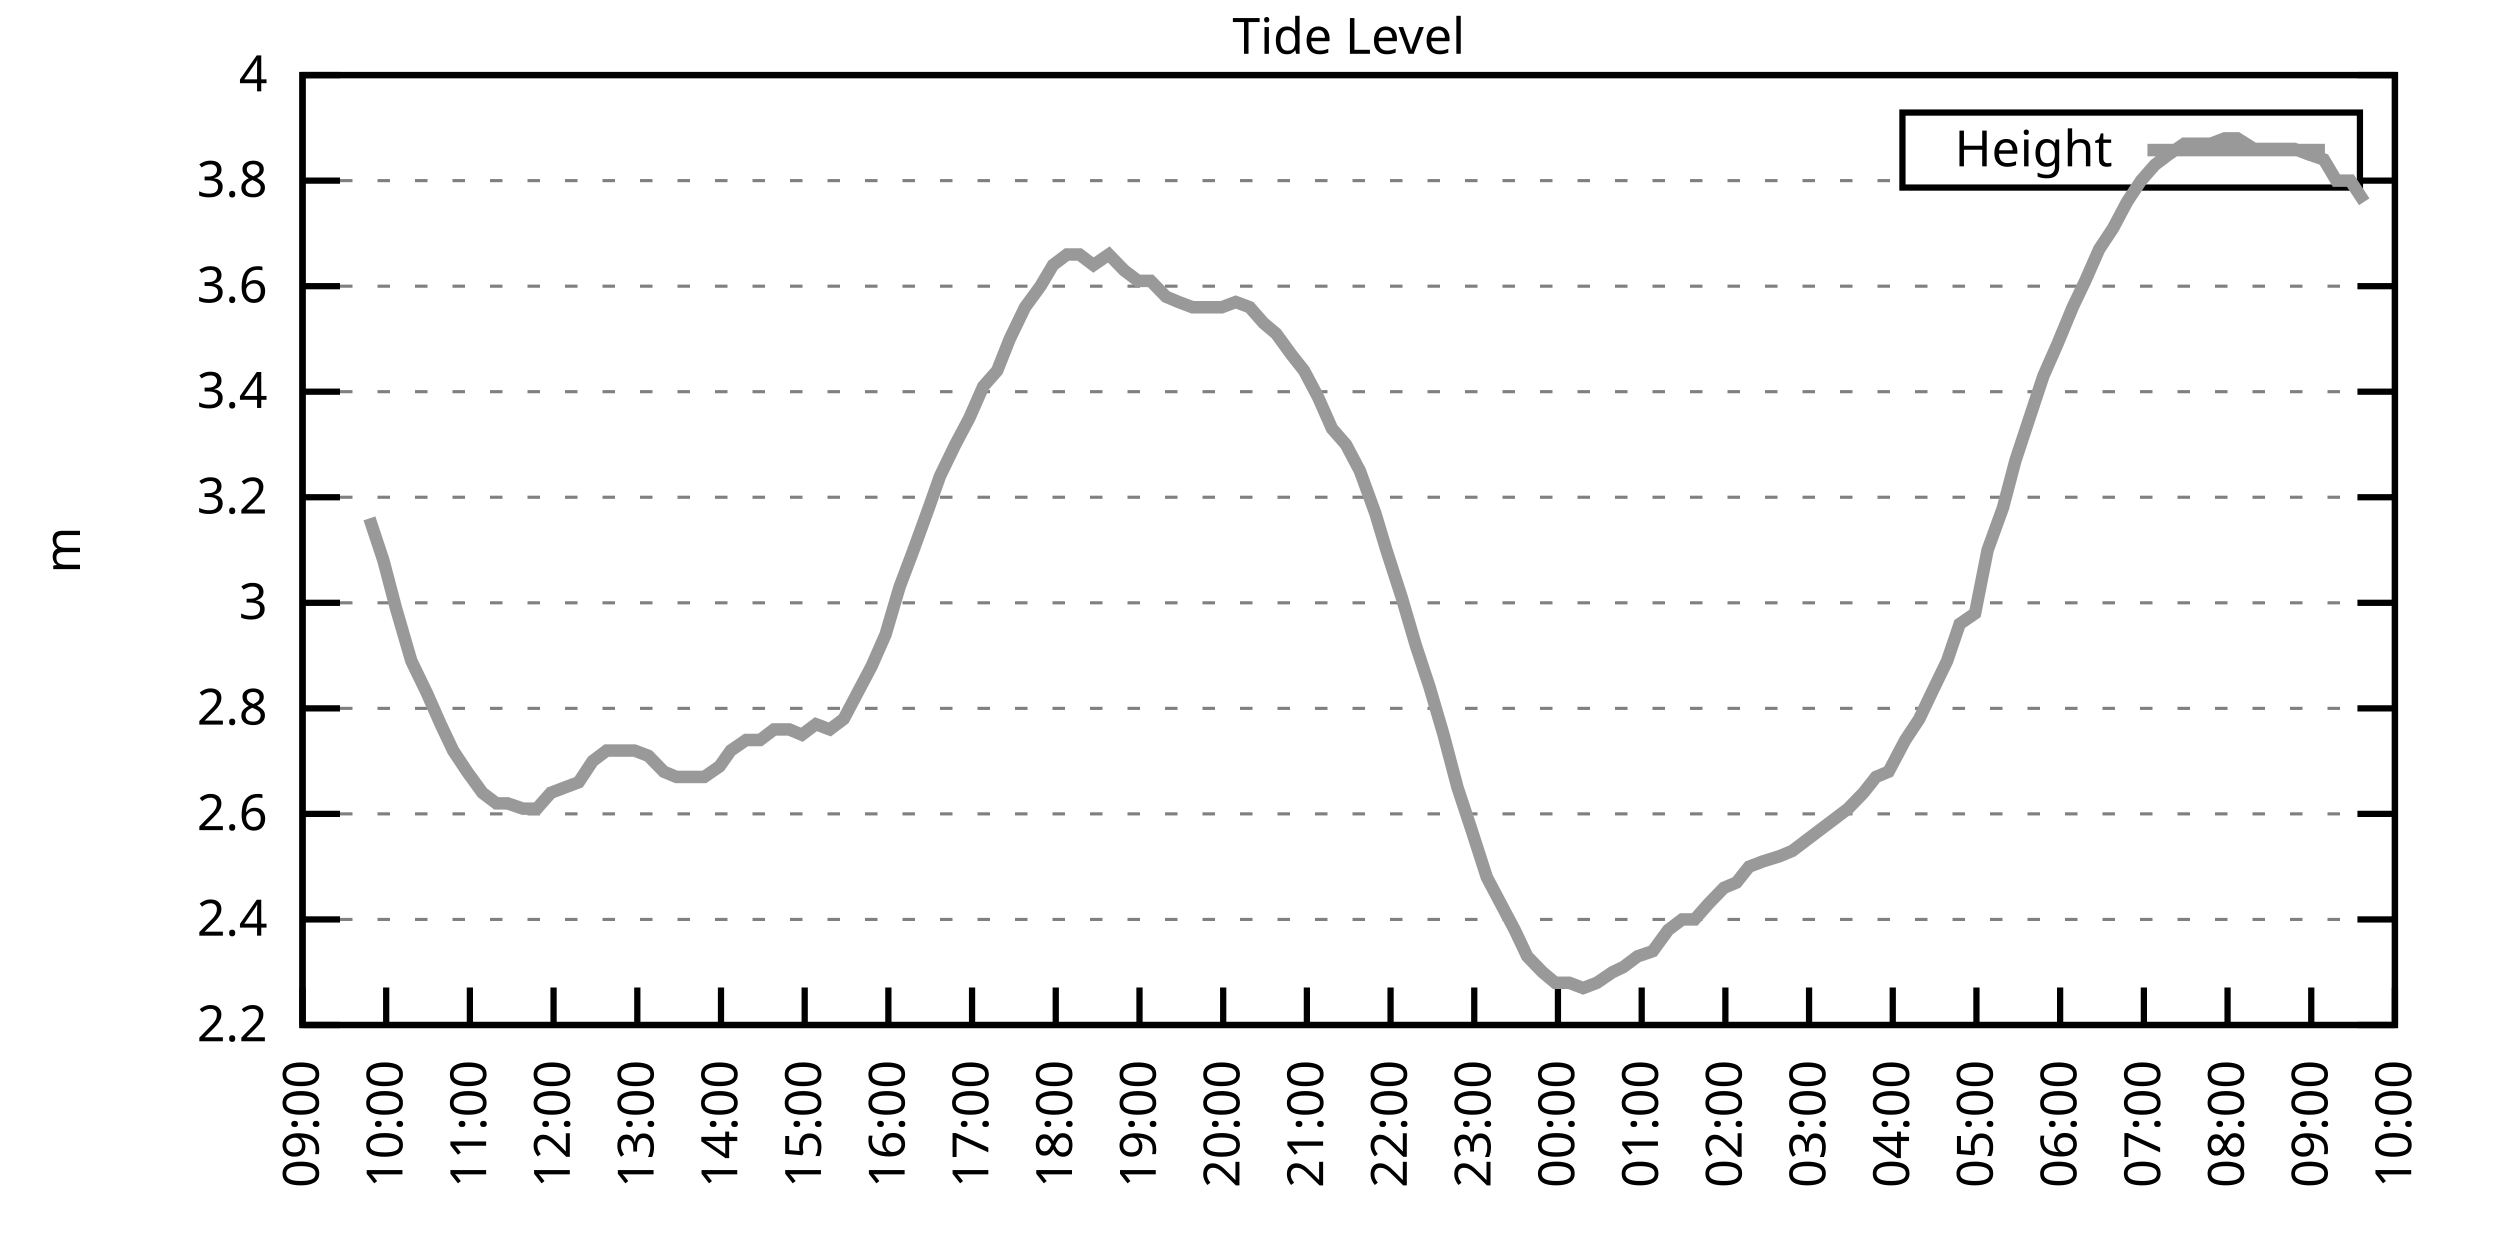
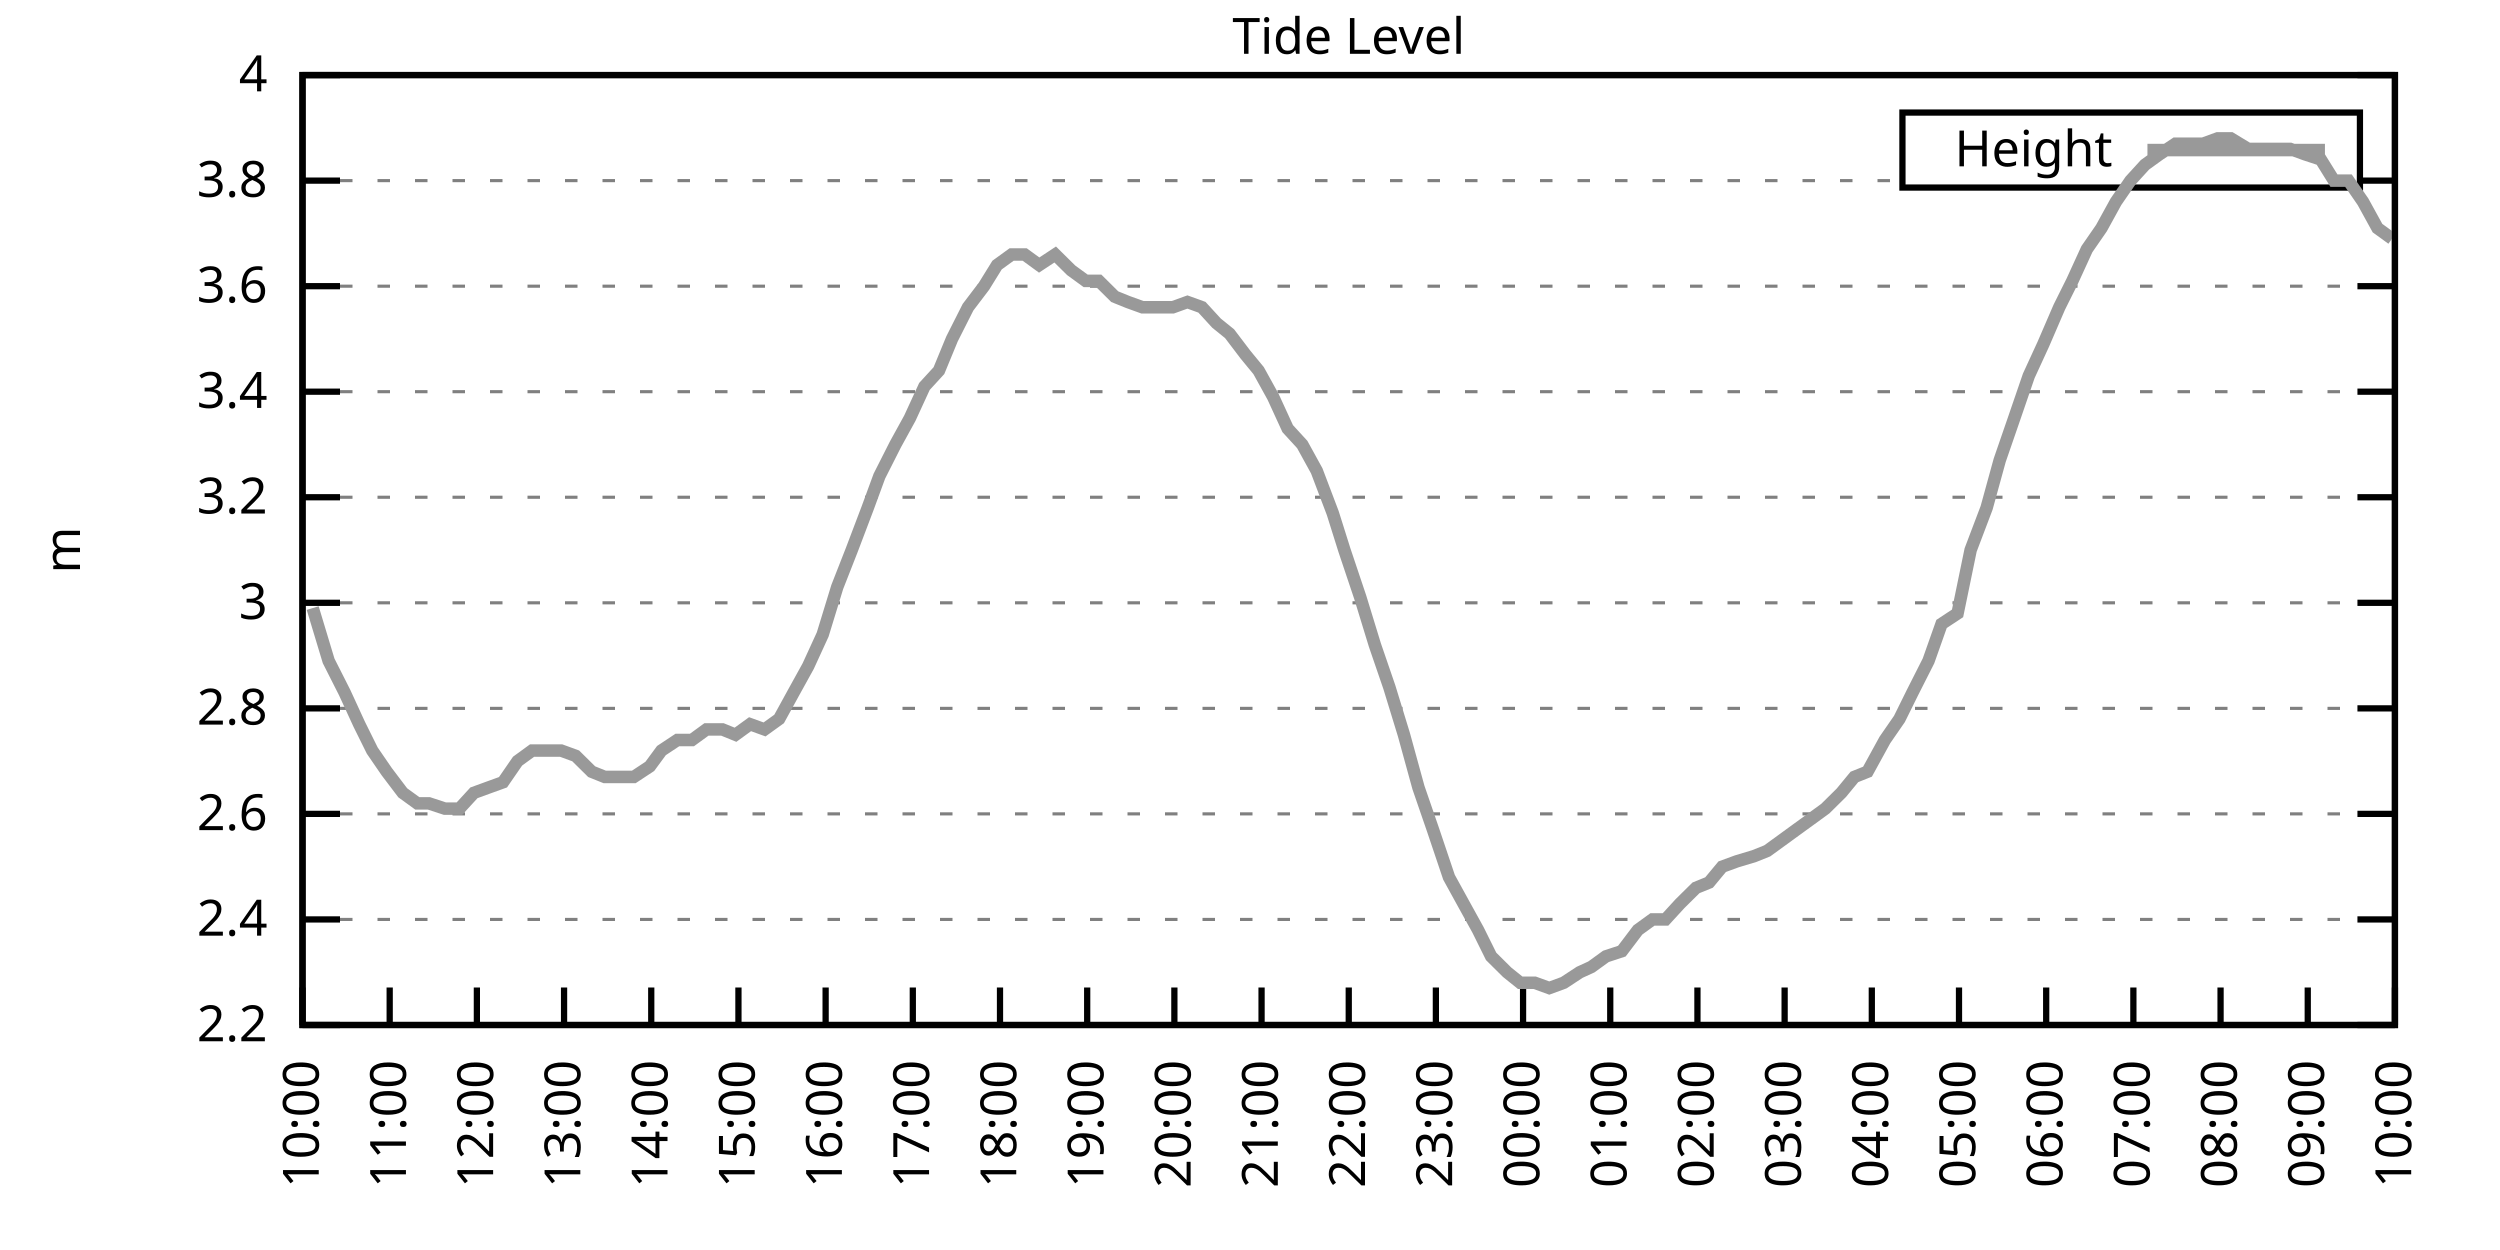
<svg xmlns="http://www.w3.org/2000/svg" xmlns:xlink="http://www.w3.org/1999/xlink" width="400" height="200" viewBox="0 0 400 200">
  <g id="gnuplot_canvas">
    <rect x="0" y="0" width="400" height="200" fill="none" />
    <defs>
      <circle id="gpDot" r="0.5" stroke-width="0.5" stroke="currentColor" />
      <path id="gpPt0" stroke-width="0.333" stroke="currentColor" d="M-1,0 h2 M0,-1 v2" />
      <path id="gpPt1" stroke-width="0.333" stroke="currentColor" d="M-1,-1 L1,1 M1,-1 L-1,1" />
      <path id="gpPt2" stroke-width="0.333" stroke="currentColor" d="M-1,0 L1,0 M0,-1 L0,1 M-1,-1 L1,1 M-1,1 L1,-1" />
      <rect id="gpPt3" stroke-width="0.333" stroke="currentColor" x="-1" y="-1" width="2" height="2" />
      <rect id="gpPt4" stroke-width="0.333" stroke="currentColor" fill="currentColor" x="-1" y="-1" width="2" height="2" />
      <circle id="gpPt5" stroke-width="0.333" stroke="currentColor" cx="0" cy="0" r="1" />
      <use xlink:href="#gpPt5" id="gpPt6" fill="currentColor" stroke="none" />
      <path id="gpPt7" stroke-width="0.333" stroke="currentColor" d="M0,-1.33 L-1.33,0.67 L1.33,0.67 z" />
      <use xlink:href="#gpPt7" id="gpPt8" fill="currentColor" stroke="none" />
      <use xlink:href="#gpPt7" id="gpPt9" stroke="currentColor" transform="rotate(180)" />
      <use xlink:href="#gpPt9" id="gpPt10" fill="currentColor" stroke="none" />
      <use xlink:href="#gpPt3" id="gpPt11" stroke="currentColor" transform="rotate(45)" />
      <use xlink:href="#gpPt11" id="gpPt12" fill="currentColor" stroke="none" />
      <path id="gpPt13" stroke-width="0.333" stroke="currentColor" d="M0,1.330 L1.265,0.411 L0.782,-1.067 L-0.782,-1.076 L-1.265,0.411 z" />
      <use xlink:href="#gpPt13" id="gpPt14" fill="currentColor" stroke="none" />
      <filter id="textbox" filterUnits="objectBoundingBox" x="0" y="0" height="1" width="1">
        <feFlood flood-color="white" flood-opacity="1" result="bgnd" />
        <feComposite in="SourceGraphic" in2="bgnd" operator="atop" />
      </filter>
      <filter id="greybox" filterUnits="objectBoundingBox" x="0" y="0" height="1" width="1">
        <feFlood flood-color="lightgrey" flood-opacity="1" result="grey" />
        <feComposite in="SourceGraphic" in2="grey" operator="atop" />
      </filter>
    </defs>
    <g fill="none" color="white" stroke="currentColor" stroke-width="1.00" stroke-linecap="butt" stroke-linejoin="miter">
</g>
    <g fill="none" color="black" stroke="currentColor" stroke-width="1.00" stroke-linecap="butt" stroke-linejoin="miter">
      <g stroke="none" shape-rendering="crispEdges">
        <polygon fill="rgb(255, 255, 255)" points="48.40,164.00 383.18,164.00 383.18,12.02 48.40,12.02 " />
      </g>
    </g>
    <g fill="none" color="black" stroke="currentColor" stroke-width="1.00" stroke-linecap="butt" stroke-linejoin="miter">
</g>
    <g fill="none" color="black" stroke="black" stroke-width="0.50" stroke-linecap="butt" stroke-linejoin="miter">
</g>
    <g fill="none" color="gray" stroke="currentColor" stroke-width="0.50" stroke-linecap="butt" stroke-linejoin="miter">
      <path stroke="gray" stroke-dasharray="2,4" class="gridline" d="M48.40,164.00 L383.19,164.00  " />
    </g>
    <g fill="none" color="gray" stroke="gray" stroke-width="1.00" stroke-linecap="butt" stroke-linejoin="miter">
</g>
    <g fill="none" color="black" stroke="currentColor" stroke-width="1.00" stroke-linecap="butt" stroke-linejoin="miter">
      <path stroke="black" d="M48.40,164.00 L54.40,164.00 M383.19,164.00 L377.19,164.00  " />
      <g transform="translate(42.80,166.60)" stroke="none" fill="black" font-family="Sans" font-size="8.00" text-anchor="end">
        <text>
          <tspan font-family="Sans"> 2.2</tspan>
        </text>
      </g>
    </g>
    <g fill="none" color="black" stroke="currentColor" stroke-width="1.00" stroke-linecap="butt" stroke-linejoin="miter">
</g>
    <g fill="none" color="black" stroke="black" stroke-width="0.50" stroke-linecap="butt" stroke-linejoin="miter">
</g>
    <g fill="none" color="gray" stroke="currentColor" stroke-width="0.50" stroke-linecap="butt" stroke-linejoin="miter">
      <path stroke="gray" stroke-dasharray="2,4" class="gridline" d="M48.40,147.11 L383.19,147.11  " />
    </g>
    <g fill="none" color="gray" stroke="gray" stroke-width="1.00" stroke-linecap="butt" stroke-linejoin="miter">
</g>
    <g fill="none" color="black" stroke="currentColor" stroke-width="1.00" stroke-linecap="butt" stroke-linejoin="miter">
      <path stroke="black" d="M48.40,147.11 L54.40,147.11 M383.19,147.11 L377.19,147.11  " />
      <g transform="translate(42.80,149.71)" stroke="none" fill="black" font-family="Sans" font-size="8.00" text-anchor="end">
        <text>
          <tspan font-family="Sans"> 2.4</tspan>
        </text>
      </g>
    </g>
    <g fill="none" color="black" stroke="currentColor" stroke-width="1.00" stroke-linecap="butt" stroke-linejoin="miter">
</g>
    <g fill="none" color="black" stroke="black" stroke-width="0.50" stroke-linecap="butt" stroke-linejoin="miter">
</g>
    <g fill="none" color="gray" stroke="currentColor" stroke-width="0.50" stroke-linecap="butt" stroke-linejoin="miter">
      <path stroke="gray" stroke-dasharray="2,4" class="gridline" d="M48.40,130.22 L383.19,130.22  " />
    </g>
    <g fill="none" color="gray" stroke="gray" stroke-width="1.00" stroke-linecap="butt" stroke-linejoin="miter">
</g>
    <g fill="none" color="black" stroke="currentColor" stroke-width="1.00" stroke-linecap="butt" stroke-linejoin="miter">
      <path stroke="black" d="M48.40,130.22 L54.40,130.22 M383.19,130.22 L377.19,130.22  " />
      <g transform="translate(42.80,132.82)" stroke="none" fill="black" font-family="Sans" font-size="8.00" text-anchor="end">
        <text>
          <tspan font-family="Sans"> 2.6</tspan>
        </text>
      </g>
    </g>
    <g fill="none" color="black" stroke="currentColor" stroke-width="1.00" stroke-linecap="butt" stroke-linejoin="miter">
</g>
    <g fill="none" color="black" stroke="black" stroke-width="0.50" stroke-linecap="butt" stroke-linejoin="miter">
</g>
    <g fill="none" color="gray" stroke="currentColor" stroke-width="0.50" stroke-linecap="butt" stroke-linejoin="miter">
      <path stroke="gray" stroke-dasharray="2,4" class="gridline" d="M48.40,113.34 L383.19,113.34  " />
    </g>
    <g fill="none" color="gray" stroke="gray" stroke-width="1.00" stroke-linecap="butt" stroke-linejoin="miter">
</g>
    <g fill="none" color="black" stroke="currentColor" stroke-width="1.00" stroke-linecap="butt" stroke-linejoin="miter">
      <path stroke="black" d="M48.40,113.34 L54.40,113.34 M383.19,113.34 L377.19,113.34  " />
      <g transform="translate(42.80,115.94)" stroke="none" fill="black" font-family="Sans" font-size="8.00" text-anchor="end">
        <text>
          <tspan font-family="Sans"> 2.8</tspan>
        </text>
      </g>
    </g>
    <g fill="none" color="black" stroke="currentColor" stroke-width="1.00" stroke-linecap="butt" stroke-linejoin="miter">
</g>
    <g fill="none" color="black" stroke="black" stroke-width="0.50" stroke-linecap="butt" stroke-linejoin="miter">
</g>
    <g fill="none" color="gray" stroke="currentColor" stroke-width="0.50" stroke-linecap="butt" stroke-linejoin="miter">
      <path stroke="gray" stroke-dasharray="2,4" class="gridline" d="M48.40,96.45 L383.19,96.45  " />
    </g>
    <g fill="none" color="gray" stroke="gray" stroke-width="1.00" stroke-linecap="butt" stroke-linejoin="miter">
</g>
    <g fill="none" color="black" stroke="currentColor" stroke-width="1.00" stroke-linecap="butt" stroke-linejoin="miter">
      <path stroke="black" d="M48.40,96.45 L54.40,96.45 M383.19,96.45 L377.19,96.45  " />
      <g transform="translate(42.80,99.05)" stroke="none" fill="black" font-family="Sans" font-size="8.00" text-anchor="end">
        <text>
          <tspan font-family="Sans"> 3</tspan>
        </text>
      </g>
    </g>
    <g fill="none" color="black" stroke="currentColor" stroke-width="1.00" stroke-linecap="butt" stroke-linejoin="miter">
</g>
    <g fill="none" color="black" stroke="black" stroke-width="0.50" stroke-linecap="butt" stroke-linejoin="miter">
</g>
    <g fill="none" color="gray" stroke="currentColor" stroke-width="0.50" stroke-linecap="butt" stroke-linejoin="miter">
      <path stroke="gray" stroke-dasharray="2,4" class="gridline" d="M48.40,79.56 L383.19,79.56  " />
    </g>
    <g fill="none" color="gray" stroke="gray" stroke-width="1.00" stroke-linecap="butt" stroke-linejoin="miter">
</g>
    <g fill="none" color="black" stroke="currentColor" stroke-width="1.00" stroke-linecap="butt" stroke-linejoin="miter">
      <path stroke="black" d="M48.40,79.56 L54.40,79.56 M383.19,79.56 L377.19,79.56  " />
      <g transform="translate(42.80,82.16)" stroke="none" fill="black" font-family="Sans" font-size="8.00" text-anchor="end">
        <text>
          <tspan font-family="Sans"> 3.2</tspan>
        </text>
      </g>
    </g>
    <g fill="none" color="black" stroke="currentColor" stroke-width="1.00" stroke-linecap="butt" stroke-linejoin="miter">
</g>
    <g fill="none" color="black" stroke="black" stroke-width="0.50" stroke-linecap="butt" stroke-linejoin="miter">
</g>
    <g fill="none" color="gray" stroke="currentColor" stroke-width="0.50" stroke-linecap="butt" stroke-linejoin="miter">
      <path stroke="gray" stroke-dasharray="2,4" class="gridline" d="M48.40,62.67 L383.19,62.67  " />
    </g>
    <g fill="none" color="gray" stroke="gray" stroke-width="1.00" stroke-linecap="butt" stroke-linejoin="miter">
</g>
    <g fill="none" color="black" stroke="currentColor" stroke-width="1.00" stroke-linecap="butt" stroke-linejoin="miter">
      <path stroke="black" d="M48.40,62.67 L54.40,62.67 M383.19,62.67 L377.19,62.67  " />
      <g transform="translate(42.80,65.27)" stroke="none" fill="black" font-family="Sans" font-size="8.00" text-anchor="end">
        <text>
          <tspan font-family="Sans"> 3.4</tspan>
        </text>
      </g>
    </g>
    <g fill="none" color="black" stroke="currentColor" stroke-width="1.00" stroke-linecap="butt" stroke-linejoin="miter">
</g>
    <g fill="none" color="black" stroke="black" stroke-width="0.50" stroke-linecap="butt" stroke-linejoin="miter">
</g>
    <g fill="none" color="gray" stroke="currentColor" stroke-width="0.50" stroke-linecap="butt" stroke-linejoin="miter">
      <path stroke="gray" stroke-dasharray="2,4" class="gridline" d="M48.40,45.79 L383.19,45.79  " />
    </g>
    <g fill="none" color="gray" stroke="gray" stroke-width="1.00" stroke-linecap="butt" stroke-linejoin="miter">
</g>
    <g fill="none" color="black" stroke="currentColor" stroke-width="1.00" stroke-linecap="butt" stroke-linejoin="miter">
      <path stroke="black" d="M48.40,45.79 L54.40,45.79 M383.19,45.79 L377.19,45.79  " />
      <g transform="translate(42.80,48.39)" stroke="none" fill="black" font-family="Sans" font-size="8.00" text-anchor="end">
        <text>
          <tspan font-family="Sans"> 3.6</tspan>
        </text>
      </g>
    </g>
    <g fill="none" color="black" stroke="currentColor" stroke-width="1.00" stroke-linecap="butt" stroke-linejoin="miter">
</g>
    <g fill="none" color="black" stroke="black" stroke-width="0.50" stroke-linecap="butt" stroke-linejoin="miter">
</g>
    <g fill="none" color="gray" stroke="currentColor" stroke-width="0.50" stroke-linecap="butt" stroke-linejoin="miter">
      <path stroke="gray" stroke-dasharray="2,4" class="gridline" d="M48.40,28.90 L304.39,28.90 M377.59,28.90 L383.19,28.90  " />
    </g>
    <g fill="none" color="gray" stroke="gray" stroke-width="1.00" stroke-linecap="butt" stroke-linejoin="miter">
</g>
    <g fill="none" color="black" stroke="currentColor" stroke-width="1.00" stroke-linecap="butt" stroke-linejoin="miter">
      <path stroke="black" d="M48.40,28.90 L54.40,28.90 M383.19,28.90 L377.19,28.90  " />
      <g transform="translate(42.80,31.50)" stroke="none" fill="black" font-family="Sans" font-size="8.00" text-anchor="end">
        <text>
          <tspan font-family="Sans"> 3.8</tspan>
        </text>
      </g>
    </g>
    <g fill="none" color="black" stroke="currentColor" stroke-width="1.00" stroke-linecap="butt" stroke-linejoin="miter">
</g>
    <g fill="none" color="black" stroke="black" stroke-width="0.50" stroke-linecap="butt" stroke-linejoin="miter">
</g>
    <g fill="none" color="gray" stroke="currentColor" stroke-width="0.50" stroke-linecap="butt" stroke-linejoin="miter">
      <path stroke="gray" stroke-dasharray="2,4" class="gridline" d="M48.40,12.01 L383.19,12.01  " />
    </g>
    <g fill="none" color="gray" stroke="gray" stroke-width="1.00" stroke-linecap="butt" stroke-linejoin="miter">
</g>
    <g fill="none" color="black" stroke="currentColor" stroke-width="1.00" stroke-linecap="butt" stroke-linejoin="miter">
      <path stroke="black" d="M48.40,12.01 L54.40,12.01 M383.19,12.01 L377.19,12.01  " />
      <g transform="translate(42.80,14.61)" stroke="none" fill="black" font-family="Sans" font-size="8.00" text-anchor="end">
        <text>
          <tspan font-family="Sans"> 4</tspan>
        </text>
      </g>
    </g>
    <g fill="none" color="black" stroke="currentColor" stroke-width="1.00" stroke-linecap="butt" stroke-linejoin="miter">
      <path stroke="black" d="M48.40,164.00 L48.40,158.00  " />
      <g transform="translate(51.00,169.60) rotate(270.00)" stroke="none" fill="black" font-family="Sans" font-size="8.00" text-anchor="end">
        <text>
-           <tspan font-family="Sans">09:00</tspan>
-         </text>
-       </g>
-     </g>
-     <g fill="none" color="black" stroke="currentColor" stroke-width="1.00" stroke-linecap="butt" stroke-linejoin="miter">
-       <path stroke="black" d="M61.79,164.00 L61.79,158.00  " />
-       <g transform="translate(64.39,169.60) rotate(270.00)" stroke="none" fill="black" font-family="Sans" font-size="8.00" text-anchor="end">
-         <text>
          <tspan font-family="Sans">10:00</tspan>
        </text>
      </g>
    </g>
    <g fill="none" color="black" stroke="currentColor" stroke-width="1.00" stroke-linecap="butt" stroke-linejoin="miter">
-       <path stroke="black" d="M75.18,164.00 L75.18,158.00  " />
-       <g transform="translate(77.78,169.60) rotate(270.00)" stroke="none" fill="black" font-family="Sans" font-size="8.00" text-anchor="end">
+       <path stroke="black" d="M62.35,164.00 L62.35,158.00  " />
+       <g transform="translate(64.95,169.60) rotate(270.00)" stroke="none" fill="black" font-family="Sans" font-size="8.00" text-anchor="end">
        <text>
          <tspan font-family="Sans">11:00</tspan>
        </text>
      </g>
    </g>
    <g fill="none" color="black" stroke="currentColor" stroke-width="1.00" stroke-linecap="butt" stroke-linejoin="miter">
-       <path stroke="black" d="M88.57,164.00 L88.57,158.00  " />
-       <g transform="translate(91.17,169.60) rotate(270.00)" stroke="none" fill="black" font-family="Sans" font-size="8.00" text-anchor="end">
+       <path stroke="black" d="M76.30,164.00 L76.30,158.00  " />
+       <g transform="translate(78.90,169.60) rotate(270.00)" stroke="none" fill="black" font-family="Sans" font-size="8.00" text-anchor="end">
        <text>
          <tspan font-family="Sans">12:00</tspan>
        </text>
      </g>
    </g>
    <g fill="none" color="black" stroke="currentColor" stroke-width="1.00" stroke-linecap="butt" stroke-linejoin="miter">
-       <path stroke="black" d="M101.97,164.00 L101.97,158.00  " />
-       <g transform="translate(104.57,169.60) rotate(270.00)" stroke="none" fill="black" font-family="Sans" font-size="8.00" text-anchor="end">
+       <path stroke="black" d="M90.25,164.00 L90.25,158.00  " />
+       <g transform="translate(92.85,169.60) rotate(270.00)" stroke="none" fill="black" font-family="Sans" font-size="8.00" text-anchor="end">
        <text>
          <tspan font-family="Sans">13:00</tspan>
        </text>
      </g>
    </g>
    <g fill="none" color="black" stroke="currentColor" stroke-width="1.00" stroke-linecap="butt" stroke-linejoin="miter">
-       <path stroke="black" d="M115.36,164.00 L115.36,158.00  " />
-       <g transform="translate(117.96,169.60) rotate(270.00)" stroke="none" fill="black" font-family="Sans" font-size="8.00" text-anchor="end">
+       <path stroke="black" d="M104.20,164.00 L104.20,158.00  " />
+       <g transform="translate(106.80,169.60) rotate(270.00)" stroke="none" fill="black" font-family="Sans" font-size="8.00" text-anchor="end">
        <text>
          <tspan font-family="Sans">14:00</tspan>
        </text>
      </g>
    </g>
    <g fill="none" color="black" stroke="currentColor" stroke-width="1.00" stroke-linecap="butt" stroke-linejoin="miter">
-       <path stroke="black" d="M128.75,164.00 L128.75,158.00  " />
-       <g transform="translate(131.35,169.60) rotate(270.00)" stroke="none" fill="black" font-family="Sans" font-size="8.00" text-anchor="end">
+       <path stroke="black" d="M118.15,164.00 L118.15,158.00  " />
+       <g transform="translate(120.75,169.60) rotate(270.00)" stroke="none" fill="black" font-family="Sans" font-size="8.00" text-anchor="end">
        <text>
          <tspan font-family="Sans">15:00</tspan>
        </text>
      </g>
    </g>
    <g fill="none" color="black" stroke="currentColor" stroke-width="1.00" stroke-linecap="butt" stroke-linejoin="miter">
-       <path stroke="black" d="M142.14,164.00 L142.14,158.00  " />
-       <g transform="translate(144.74,169.60) rotate(270.00)" stroke="none" fill="black" font-family="Sans" font-size="8.00" text-anchor="end">
+       <path stroke="black" d="M132.10,164.00 L132.10,158.00  " />
+       <g transform="translate(134.70,169.60) rotate(270.00)" stroke="none" fill="black" font-family="Sans" font-size="8.00" text-anchor="end">
        <text>
          <tspan font-family="Sans">16:00</tspan>
        </text>
      </g>
    </g>
    <g fill="none" color="black" stroke="currentColor" stroke-width="1.00" stroke-linecap="butt" stroke-linejoin="miter">
-       <path stroke="black" d="M155.53,164.00 L155.53,158.00  " />
-       <g transform="translate(158.13,169.60) rotate(270.00)" stroke="none" fill="black" font-family="Sans" font-size="8.00" text-anchor="end">
+       <path stroke="black" d="M146.05,164.00 L146.05,158.00  " />
+       <g transform="translate(148.65,169.60) rotate(270.00)" stroke="none" fill="black" font-family="Sans" font-size="8.00" text-anchor="end">
        <text>
          <tspan font-family="Sans">17:00</tspan>
        </text>
      </g>
    </g>
    <g fill="none" color="black" stroke="currentColor" stroke-width="1.00" stroke-linecap="butt" stroke-linejoin="miter">
-       <path stroke="black" d="M168.92,164.00 L168.92,158.00  " />
-       <g transform="translate(171.52,169.60) rotate(270.00)" stroke="none" fill="black" font-family="Sans" font-size="8.00" text-anchor="end">
+       <path stroke="black" d="M160.00,164.00 L160.00,158.00  " />
+       <g transform="translate(162.60,169.60) rotate(270.00)" stroke="none" fill="black" font-family="Sans" font-size="8.00" text-anchor="end">
        <text>
          <tspan font-family="Sans">18:00</tspan>
        </text>
      </g>
    </g>
    <g fill="none" color="black" stroke="currentColor" stroke-width="1.00" stroke-linecap="butt" stroke-linejoin="miter">
-       <path stroke="black" d="M182.32,164.00 L182.32,158.00  " />
-       <g transform="translate(184.92,169.60) rotate(270.00)" stroke="none" fill="black" font-family="Sans" font-size="8.00" text-anchor="end">
+       <path stroke="black" d="M173.95,164.00 L173.95,158.00  " />
+       <g transform="translate(176.55,169.60) rotate(270.00)" stroke="none" fill="black" font-family="Sans" font-size="8.00" text-anchor="end">
        <text>
          <tspan font-family="Sans">19:00</tspan>
        </text>
      </g>
    </g>
    <g fill="none" color="black" stroke="currentColor" stroke-width="1.00" stroke-linecap="butt" stroke-linejoin="miter">
-       <path stroke="black" d="M195.71,164.00 L195.71,158.00  " />
-       <g transform="translate(198.31,169.60) rotate(270.00)" stroke="none" fill="black" font-family="Sans" font-size="8.00" text-anchor="end">
+       <path stroke="black" d="M187.90,164.00 L187.90,158.00  " />
+       <g transform="translate(190.50,169.60) rotate(270.00)" stroke="none" fill="black" font-family="Sans" font-size="8.00" text-anchor="end">
        <text>
          <tspan font-family="Sans">20:00</tspan>
        </text>
      </g>
    </g>
    <g fill="none" color="black" stroke="currentColor" stroke-width="1.00" stroke-linecap="butt" stroke-linejoin="miter">
-       <path stroke="black" d="M209.10,164.00 L209.10,158.00  " />
-       <g transform="translate(211.70,169.60) rotate(270.00)" stroke="none" fill="black" font-family="Sans" font-size="8.00" text-anchor="end">
+       <path stroke="black" d="M201.85,164.00 L201.85,158.00  " />
+       <g transform="translate(204.45,169.60) rotate(270.00)" stroke="none" fill="black" font-family="Sans" font-size="8.00" text-anchor="end">
        <text>
          <tspan font-family="Sans">21:00</tspan>
        </text>
      </g>
    </g>
    <g fill="none" color="black" stroke="currentColor" stroke-width="1.00" stroke-linecap="butt" stroke-linejoin="miter">
-       <path stroke="black" d="M222.49,164.00 L222.49,158.00  " />
-       <g transform="translate(225.09,169.60) rotate(270.00)" stroke="none" fill="black" font-family="Sans" font-size="8.00" text-anchor="end">
+       <path stroke="black" d="M215.80,164.00 L215.80,158.00  " />
+       <g transform="translate(218.40,169.60) rotate(270.00)" stroke="none" fill="black" font-family="Sans" font-size="8.00" text-anchor="end">
        <text>
          <tspan font-family="Sans">22:00</tspan>
        </text>
      </g>
    </g>
    <g fill="none" color="black" stroke="currentColor" stroke-width="1.00" stroke-linecap="butt" stroke-linejoin="miter">
-       <path stroke="black" d="M235.88,164.00 L235.88,158.00  " />
-       <g transform="translate(238.48,169.60) rotate(270.00)" stroke="none" fill="black" font-family="Sans" font-size="8.00" text-anchor="end">
+       <path stroke="black" d="M229.74,164.00 L229.74,158.00  " />
+       <g transform="translate(232.34,169.60) rotate(270.00)" stroke="none" fill="black" font-family="Sans" font-size="8.00" text-anchor="end">
        <text>
          <tspan font-family="Sans">23:00</tspan>
        </text>
      </g>
    </g>
    <g fill="none" color="black" stroke="currentColor" stroke-width="1.00" stroke-linecap="butt" stroke-linejoin="miter">
-       <path stroke="black" d="M249.27,164.00 L249.27,158.00  " />
-       <g transform="translate(251.87,169.60) rotate(270.00)" stroke="none" fill="black" font-family="Sans" font-size="8.00" text-anchor="end">
+       <path stroke="black" d="M243.69,164.00 L243.69,158.00  " />
+       <g transform="translate(246.29,169.60) rotate(270.00)" stroke="none" fill="black" font-family="Sans" font-size="8.00" text-anchor="end">
        <text>
          <tspan font-family="Sans">00:00</tspan>
        </text>
      </g>
    </g>
    <g fill="none" color="black" stroke="currentColor" stroke-width="1.00" stroke-linecap="butt" stroke-linejoin="miter">
-       <path stroke="black" d="M262.67,164.00 L262.67,158.00  " />
-       <g transform="translate(265.27,169.60) rotate(270.00)" stroke="none" fill="black" font-family="Sans" font-size="8.00" text-anchor="end">
+       <path stroke="black" d="M257.64,164.00 L257.64,158.00  " />
+       <g transform="translate(260.24,169.60) rotate(270.00)" stroke="none" fill="black" font-family="Sans" font-size="8.00" text-anchor="end">
        <text>
          <tspan font-family="Sans">01:00</tspan>
        </text>
      </g>
    </g>
    <g fill="none" color="black" stroke="currentColor" stroke-width="1.00" stroke-linecap="butt" stroke-linejoin="miter">
-       <path stroke="black" d="M276.06,164.00 L276.06,158.00  " />
-       <g transform="translate(278.66,169.60) rotate(270.00)" stroke="none" fill="black" font-family="Sans" font-size="8.00" text-anchor="end">
+       <path stroke="black" d="M271.59,164.00 L271.59,158.00  " />
+       <g transform="translate(274.19,169.60) rotate(270.00)" stroke="none" fill="black" font-family="Sans" font-size="8.00" text-anchor="end">
        <text>
          <tspan font-family="Sans">02:00</tspan>
        </text>
      </g>
    </g>
    <g fill="none" color="black" stroke="currentColor" stroke-width="1.00" stroke-linecap="butt" stroke-linejoin="miter">
-       <path stroke="black" d="M289.45,164.00 L289.45,158.00  " />
-       <g transform="translate(292.05,169.60) rotate(270.00)" stroke="none" fill="black" font-family="Sans" font-size="8.00" text-anchor="end">
+       <path stroke="black" d="M285.54,164.00 L285.54,158.00  " />
+       <g transform="translate(288.14,169.60) rotate(270.00)" stroke="none" fill="black" font-family="Sans" font-size="8.00" text-anchor="end">
        <text>
          <tspan font-family="Sans">03:00</tspan>
        </text>
      </g>
    </g>
    <g fill="none" color="black" stroke="currentColor" stroke-width="1.00" stroke-linecap="butt" stroke-linejoin="miter">
-       <path stroke="black" d="M302.84,164.00 L302.84,158.00  " />
-       <g transform="translate(305.44,169.60) rotate(270.00)" stroke="none" fill="black" font-family="Sans" font-size="8.00" text-anchor="end">
+       <path stroke="black" d="M299.49,164.00 L299.49,158.00  " />
+       <g transform="translate(302.09,169.60) rotate(270.00)" stroke="none" fill="black" font-family="Sans" font-size="8.00" text-anchor="end">
        <text>
          <tspan font-family="Sans">04:00</tspan>
        </text>
      </g>
    </g>
    <g fill="none" color="black" stroke="currentColor" stroke-width="1.00" stroke-linecap="butt" stroke-linejoin="miter">
-       <path stroke="black" d="M316.23,164.00 L316.23,158.00  " />
-       <g transform="translate(318.83,169.60) rotate(270.00)" stroke="none" fill="black" font-family="Sans" font-size="8.00" text-anchor="end">
+       <path stroke="black" d="M313.44,164.00 L313.44,158.00  " />
+       <g transform="translate(316.04,169.60) rotate(270.00)" stroke="none" fill="black" font-family="Sans" font-size="8.00" text-anchor="end">
        <text>
          <tspan font-family="Sans">05:00</tspan>
        </text>
      </g>
    </g>
    <g fill="none" color="black" stroke="currentColor" stroke-width="1.00" stroke-linecap="butt" stroke-linejoin="miter">
-       <path stroke="black" d="M329.62,164.00 L329.62,158.00  " />
-       <g transform="translate(332.22,169.60) rotate(270.00)" stroke="none" fill="black" font-family="Sans" font-size="8.00" text-anchor="end">
+       <path stroke="black" d="M327.39,164.00 L327.39,158.00  " />
+       <g transform="translate(329.99,169.60) rotate(270.00)" stroke="none" fill="black" font-family="Sans" font-size="8.00" text-anchor="end">
        <text>
          <tspan font-family="Sans">06:00</tspan>
        </text>
      </g>
    </g>
    <g fill="none" color="black" stroke="currentColor" stroke-width="1.00" stroke-linecap="butt" stroke-linejoin="miter">
-       <path stroke="black" d="M343.02,164.00 L343.02,158.00  " />
-       <g transform="translate(345.62,169.60) rotate(270.00)" stroke="none" fill="black" font-family="Sans" font-size="8.00" text-anchor="end">
+       <path stroke="black" d="M341.34,164.00 L341.34,158.00  " />
+       <g transform="translate(343.94,169.60) rotate(270.00)" stroke="none" fill="black" font-family="Sans" font-size="8.00" text-anchor="end">
        <text>
          <tspan font-family="Sans">07:00</tspan>
        </text>
      </g>
    </g>
    <g fill="none" color="black" stroke="currentColor" stroke-width="1.00" stroke-linecap="butt" stroke-linejoin="miter">
-       <path stroke="black" d="M356.41,164.00 L356.41,158.00  " />
-       <g transform="translate(359.01,169.60) rotate(270.00)" stroke="none" fill="black" font-family="Sans" font-size="8.00" text-anchor="end">
+       <path stroke="black" d="M355.29,164.00 L355.29,158.00  " />
+       <g transform="translate(357.89,169.60) rotate(270.00)" stroke="none" fill="black" font-family="Sans" font-size="8.00" text-anchor="end">
        <text>
          <tspan font-family="Sans">08:00</tspan>
        </text>
      </g>
    </g>
    <g fill="none" color="black" stroke="currentColor" stroke-width="1.00" stroke-linecap="butt" stroke-linejoin="miter">
-       <path stroke="black" d="M369.80,164.00 L369.80,158.00  " />
-       <g transform="translate(372.40,169.60) rotate(270.00)" stroke="none" fill="black" font-family="Sans" font-size="8.00" text-anchor="end">
+       <path stroke="black" d="M369.24,164.00 L369.24,158.00  " />
+       <g transform="translate(371.84,169.60) rotate(270.00)" stroke="none" fill="black" font-family="Sans" font-size="8.00" text-anchor="end">
        <text>
          <tspan font-family="Sans">09:00</tspan>
        </text>
      </g>
    </g>
    <g fill="none" color="black" stroke="currentColor" stroke-width="1.00" stroke-linecap="butt" stroke-linejoin="miter">
      <path stroke="black" d="M383.19,164.00 L383.19,158.00  " />
      <g transform="translate(385.79,169.60) rotate(270.00)" stroke="none" fill="black" font-family="Sans" font-size="8.00" text-anchor="end">
        <text>
          <tspan font-family="Sans">10:00</tspan>
        </text>
      </g>
    </g>
    <g fill="none" color="black" stroke="currentColor" stroke-width="1.00" stroke-linecap="butt" stroke-linejoin="miter">
</g>
    <g fill="none" color="black" stroke="currentColor" stroke-width="1.00" stroke-linecap="butt" stroke-linejoin="miter">
      <path stroke="black" d="M48.40,12.01 L48.40,164.00 L383.19,164.00 L383.19,12.01 L48.40,12.01 Z  " />
    </g>
    <g fill="none" color="black" stroke="currentColor" stroke-width="1.00" stroke-linecap="butt" stroke-linejoin="miter">
</g>
    <g fill="none" color="black" stroke="currentColor" stroke-width="1.00" stroke-linecap="butt" stroke-linejoin="miter">
      <path stroke="black" d="M304.39,30.01 L304.39,18.01 L377.59,18.01 L377.59,30.01 L304.39,30.01 Z  " />
    </g>
    <g id="Tide_level_plot_1">
      <g fill="none" color="white" stroke="black" stroke-width="2.00" stroke-linecap="butt" stroke-linejoin="miter">
</g>
      <g fill="none" color="black" stroke="currentColor" stroke-width="2.00" stroke-linecap="butt" stroke-linejoin="miter">
        <g transform="translate(337.99,26.61)" stroke="none" fill="black" font-family="Sans" font-size="8.00" text-anchor="end">
          <text>
            <tspan font-family="Sans">Height</tspan>
          </text>
        </g>
      </g>
      <g fill="none" color="black" stroke="currentColor" stroke-width="2.00" stroke-linecap="butt" stroke-linejoin="miter">
-         <path stroke="rgb(153, 153, 153)" d="M343.59,24.01 L371.99,24.01 M59.11,82.94 L61.35,89.69 L63.35,97.29 L65.81,105.74 L68.26,110.80 L70.50,115.87   L72.50,120.09 L74.74,123.47 L77.19,126.85 L79.42,128.54 L81.21,128.54 L83.66,129.38 L85.90,129.38 L88.13,126.85   L90.36,126.00 L92.59,125.16 L94.82,121.78 L97.06,120.09 L99.29,120.09 L101.52,120.09 L103.75,120.94 L106.21,123.47   L108.22,124.31 L110.67,124.31 L112.68,124.31 L115.13,122.62 L116.92,120.09 L119.38,118.40 L121.61,118.40 L123.84,116.71   L126.29,116.71 L128.30,117.56 L130.54,115.87 L132.77,116.71 L135.00,115.03 L137.23,110.80 L139.46,106.58 L141.69,101.52   L143.93,93.92 L146.16,88.00 L148.61,81.25 L150.40,76.18 L152.85,71.12 L155.09,66.90 L157.32,61.83 L159.55,59.30   L161.56,54.23 L164.01,49.16 L166.47,45.79 L168.48,42.41 L170.71,40.72 L172.72,40.72 L174.95,42.41 L177.41,40.72   L179.86,43.25 L182.09,44.94 L184.10,44.94 L186.56,47.47 L188.57,48.32 L190.80,49.16 L193.03,49.16 L195.48,49.16   L197.72,48.32 L199.95,49.16 L202.18,51.70 L204.19,53.39 L206.64,56.76 L208.65,59.30 L210.88,63.52 L213.12,68.58   L215.35,71.12 L217.58,75.34 L220.04,82.09 L221.82,88.00 L224.28,95.60 L226.51,103.20 L228.74,109.96 L230.97,117.56   L233.20,126.00 L235.44,132.76 L237.89,140.36 L240.12,144.58 L242.36,148.80 L244.36,153.02 L246.82,155.56 L248.83,157.24   L251.06,157.24 L253.29,158.09 L255.52,157.24 L257.98,155.56 L259.76,154.71 L262.00,153.02 L264.45,152.18 L266.91,148.80   L269.14,147.11 L271.15,147.11 L273.38,144.58 L275.83,142.05 L277.84,141.20 L279.85,138.67 L282.08,137.82 L284.76,136.98   L286.77,136.14 L289.00,134.45 L291.23,132.76 L293.47,131.07 L295.70,129.38 L298.15,126.85 L300.16,124.31 L302.17,123.47   L304.85,118.40 L307.08,115.03 L309.09,110.80 L311.54,105.74 L313.55,99.83 L316.01,98.14 L318.02,88.00 L320.47,81.25   L322.48,73.65 L324.71,66.90 L326.95,60.14 L329.18,55.07 L331.63,49.16 L333.64,44.94 L335.87,39.87 L338.10,36.50   L340.34,32.28 L342.57,28.90 L344.80,26.36 L347.03,24.68 L349.49,22.99 L351.72,22.99 L353.73,22.99 L355.96,22.14   L357.97,22.14 L360.65,23.83 L362.66,23.83 L364.89,23.83 L367.12,23.83 L369.35,24.68 L371.81,25.52 L373.82,28.90   L376.05,28.90 L378.28,32.28  " />
+         <path stroke="rgb(153, 153, 153)" d="M343.59,24.01 L371.99,24.01 M50.03,97.29 L52.58,105.74 L55.14,110.80 L57.47,115.87 L59.56,120.09 L61.88,123.47   L64.44,126.85 L66.77,128.54 L68.63,128.54 L71.18,129.38 L73.51,129.38 L75.83,126.85 L78.16,126.00 L80.48,125.16   L82.81,121.78 L85.13,120.09 L87.46,120.09 L89.78,120.09 L92.11,120.94 L94.67,123.47 L96.76,124.31 L99.32,124.31   L101.41,124.31 L103.97,122.62 L105.83,120.09 L108.38,118.40 L110.71,118.40 L113.03,116.71 L115.59,116.71 L117.68,117.56   L120.01,115.87 L122.33,116.71 L124.66,115.03 L126.98,110.80 L129.31,106.58 L131.63,101.52 L133.96,93.92 L136.28,88.00   L138.84,81.25 L140.70,76.18 L143.26,71.12 L145.58,66.90 L147.91,61.83 L150.23,59.30 L152.32,54.23 L154.88,49.16   L157.44,45.79 L159.53,42.41 L161.86,40.72 L163.95,40.72 L166.27,42.41 L168.83,40.72 L171.39,43.25 L173.71,44.94   L175.81,44.94 L178.36,47.47 L180.46,48.32 L182.78,49.16 L185.11,49.16 L187.66,49.16 L189.99,48.32 L192.31,49.16   L194.64,51.70 L196.73,53.39 L199.29,56.76 L201.38,59.30 L203.71,63.52 L206.03,68.58 L208.36,71.12 L210.68,75.34   L213.24,82.09 L215.10,88.00 L217.65,95.60 L219.98,103.20 L222.30,109.96 L224.63,117.56 L226.95,126.00 L229.28,132.76   L231.84,140.36 L234.16,144.58 L236.49,148.80 L238.58,153.02 L241.14,155.56 L243.23,157.24 L245.55,157.24 L247.88,158.09   L250.20,157.24 L252.76,155.56 L254.62,154.71 L256.95,153.02 L259.50,152.18 L262.06,148.80 L264.39,147.11 L266.48,147.11   L268.80,144.58 L271.36,142.05 L273.45,141.20 L275.55,138.67 L277.87,137.82 L280.66,136.98 L282.75,136.14 L285.08,134.45   L287.40,132.76 L289.73,131.07 L292.05,129.38 L294.61,126.85 L296.70,124.31 L298.80,123.47 L301.58,118.40 L303.91,115.03   L306.00,110.80 L308.56,105.74 L310.65,99.83 L313.21,98.14 L315.30,88.00 L317.86,81.25 L319.95,73.65 L322.28,66.90   L324.60,60.14 L326.93,55.07 L329.48,49.16 L331.58,44.94 L333.90,39.87 L336.23,36.50 L338.55,32.28 L340.88,28.90   L343.20,26.36 L345.53,24.68 L348.08,22.99 L350.41,22.99 L352.50,22.99 L354.83,22.14 L356.92,22.14 L359.71,23.83   L361.80,23.83 L364.13,23.83 L366.45,23.83 L368.78,24.68 L371.33,25.52 L373.43,28.90 L375.75,28.90 L378.08,32.28   L380.40,36.50 L382.73,38.19  " />
      </g>
    </g>
    <g fill="none" color="black" stroke="currentColor" stroke-width="2.00" stroke-linecap="butt" stroke-linejoin="miter">
</g>
    <g fill="none" color="black" stroke="black" stroke-width="1.00" stroke-linecap="butt" stroke-linejoin="miter">
</g>
    <g fill="none" color="black" stroke="currentColor" stroke-width="1.00" stroke-linecap="butt" stroke-linejoin="miter">
      <path stroke="black" d="M48.40,12.01 L48.40,164.00 L383.19,164.00 L383.19,12.01 L48.40,12.01 Z  " />
      <g transform="translate(12.80,88.01) rotate(270.00)" stroke="none" fill="black" font-family="Sans" font-size="8.00" text-anchor="middle">
        <text>
          <tspan font-family="Sans">m</tspan>
        </text>
      </g>
    </g>
    <g fill="none" color="black" stroke="currentColor" stroke-width="1.00" stroke-linecap="butt" stroke-linejoin="miter">
</g>
    <g fill="none" color="black" stroke="currentColor" stroke-width="1.00" stroke-linecap="butt" stroke-linejoin="miter">
      <g transform="translate(215.79,8.61)" stroke="none" fill="black" font-family="Sans" font-size="8.00" text-anchor="middle">
        <text>
          <tspan font-family="Sans">Tide Level</tspan>
        </text>
      </g>
    </g>
    <g fill="none" color="black" stroke="currentColor" stroke-width="1.00" stroke-linecap="butt" stroke-linejoin="miter">
</g>
  </g>
</svg>
